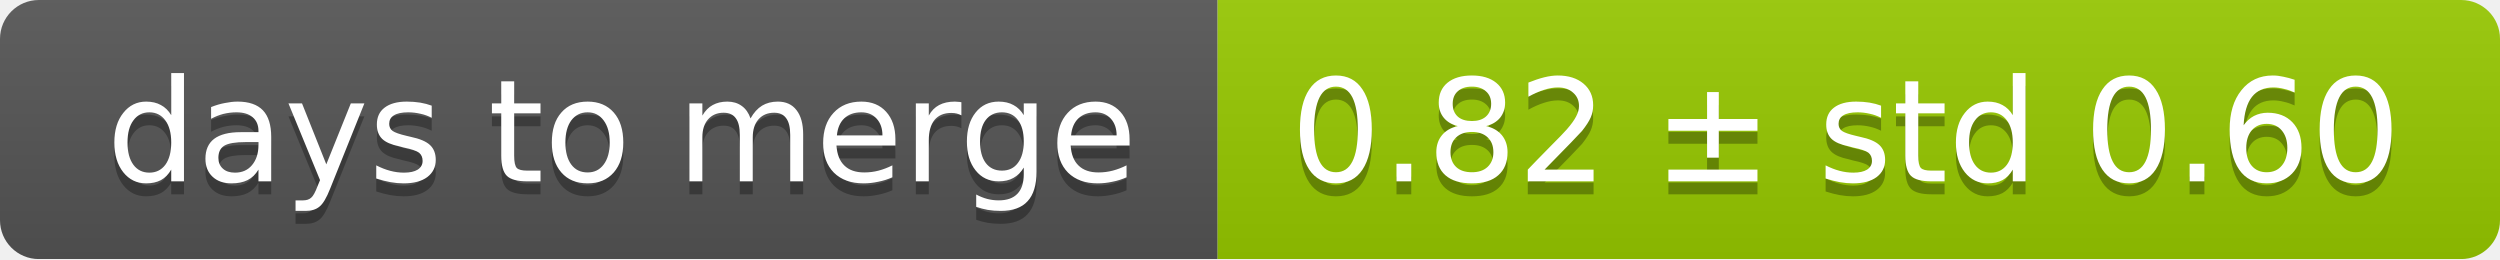
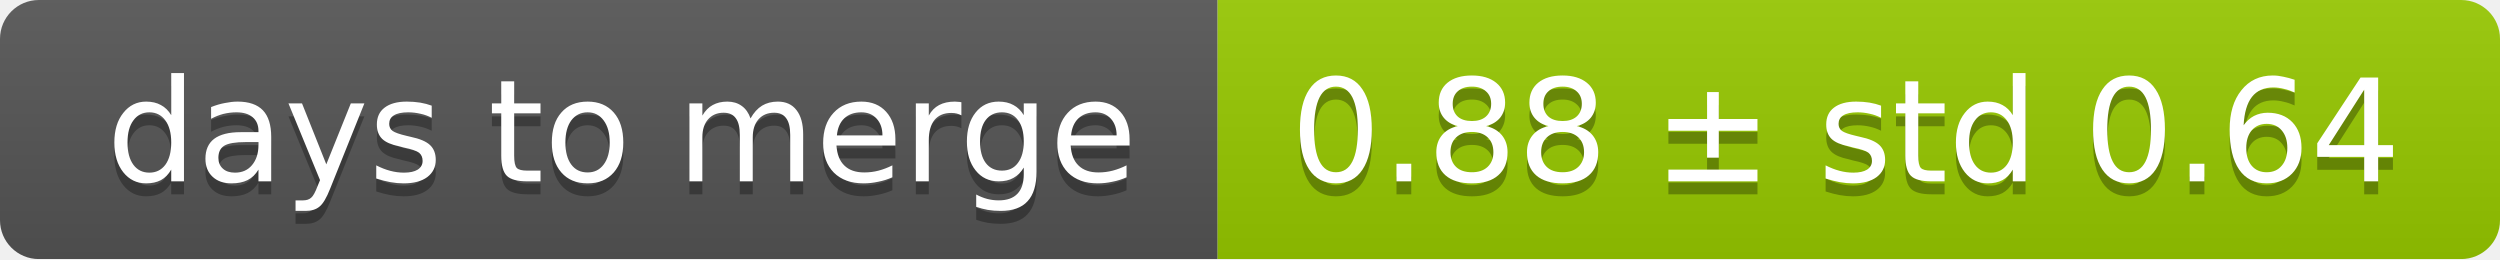
<svg xmlns="http://www.w3.org/2000/svg" width="193" height="20">
  <linearGradient id="smooth" x2="0" y2="100%">
    <stop offset="0" stop-color="#bbb" stop-opacity=".1" />
    <stop offset="1" stop-opacity=".1" />
  </linearGradient>
  <mask id="round">
    <rect width="193" height="20" rx="3" fill="#fff" />
  </mask>
  <g mask="url(#round)">
    <rect width="94" height="20" fill="#555" />
    <rect x="94" width="99" height="20" fill="#97ca00" />
    <rect width="193" height="20" fill="url(#smooth)" />
  </g>
  <g fill="#fff" text-anchor="middle" font-family="DejaVu Sans,Verdana,Geneva,sans-serif" font-size="11">
    <text x="48" y="15" fill="#010101" fill-opacity=".3">days to merge</text>
    <text x="48" y="14">days to merge</text>
-     <text x="142.5" y="15" fill="#010101" fill-opacity=".3">0.82 ± std 0.60</text>
-     <text x="142.5" y="14">0.82 ± std 0.60</text>
+     <text x="142.5" y="15" fill="#010101" fill-opacity=".3">0.88 ± std 0.64</text>
+     <text x="142.5" y="14">0.88 ± std 0.64</text>
  </g>
</svg>
